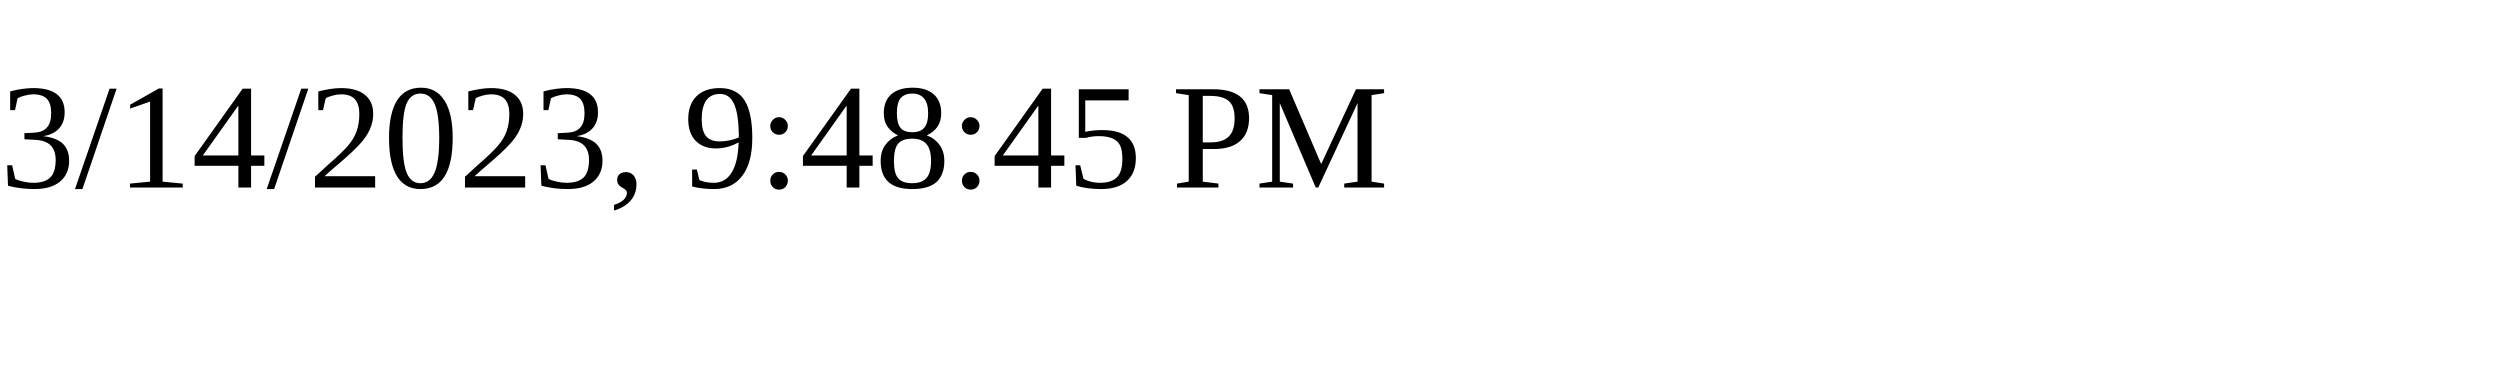
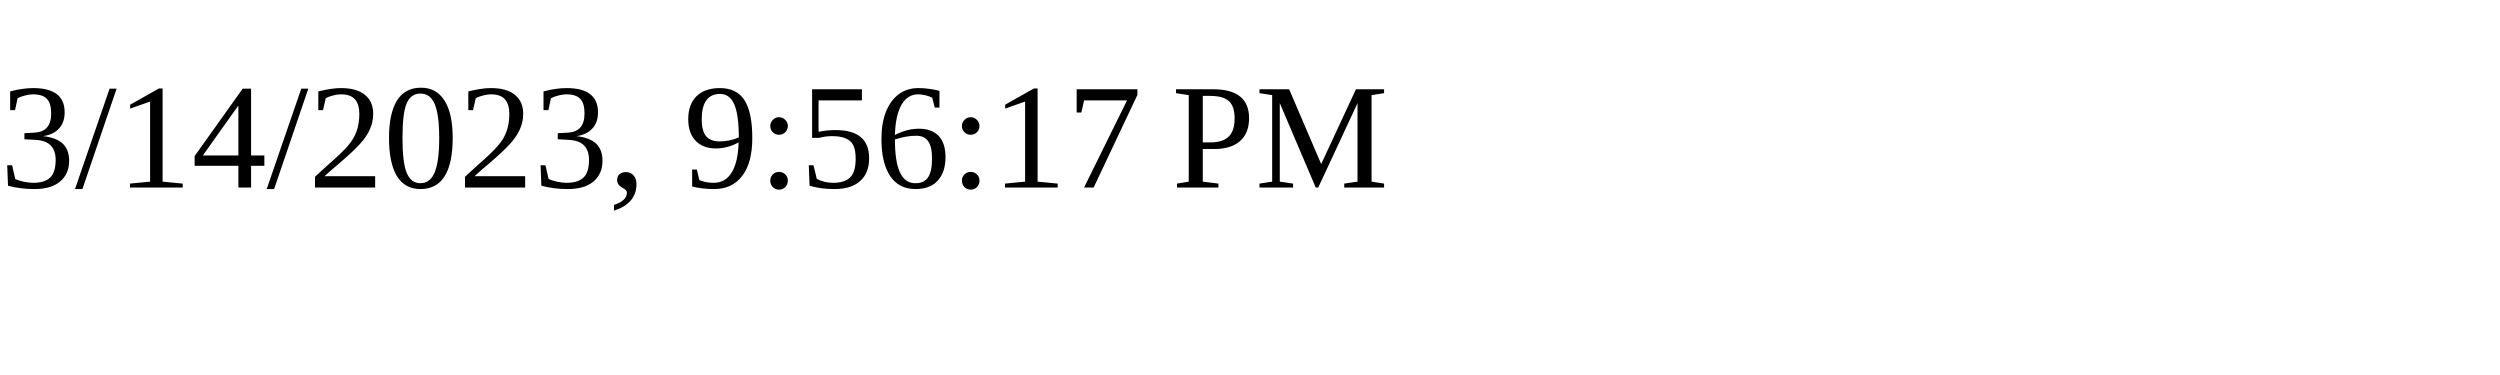
<svg xmlns="http://www.w3.org/2000/svg" height="30" width="200">
-   <text x="0" y="15">3/14/2023, 9:48:45 PM</text>
+   <text x="0" y="15">3/14/2023, 9:56:17 PM</text>
</svg>
